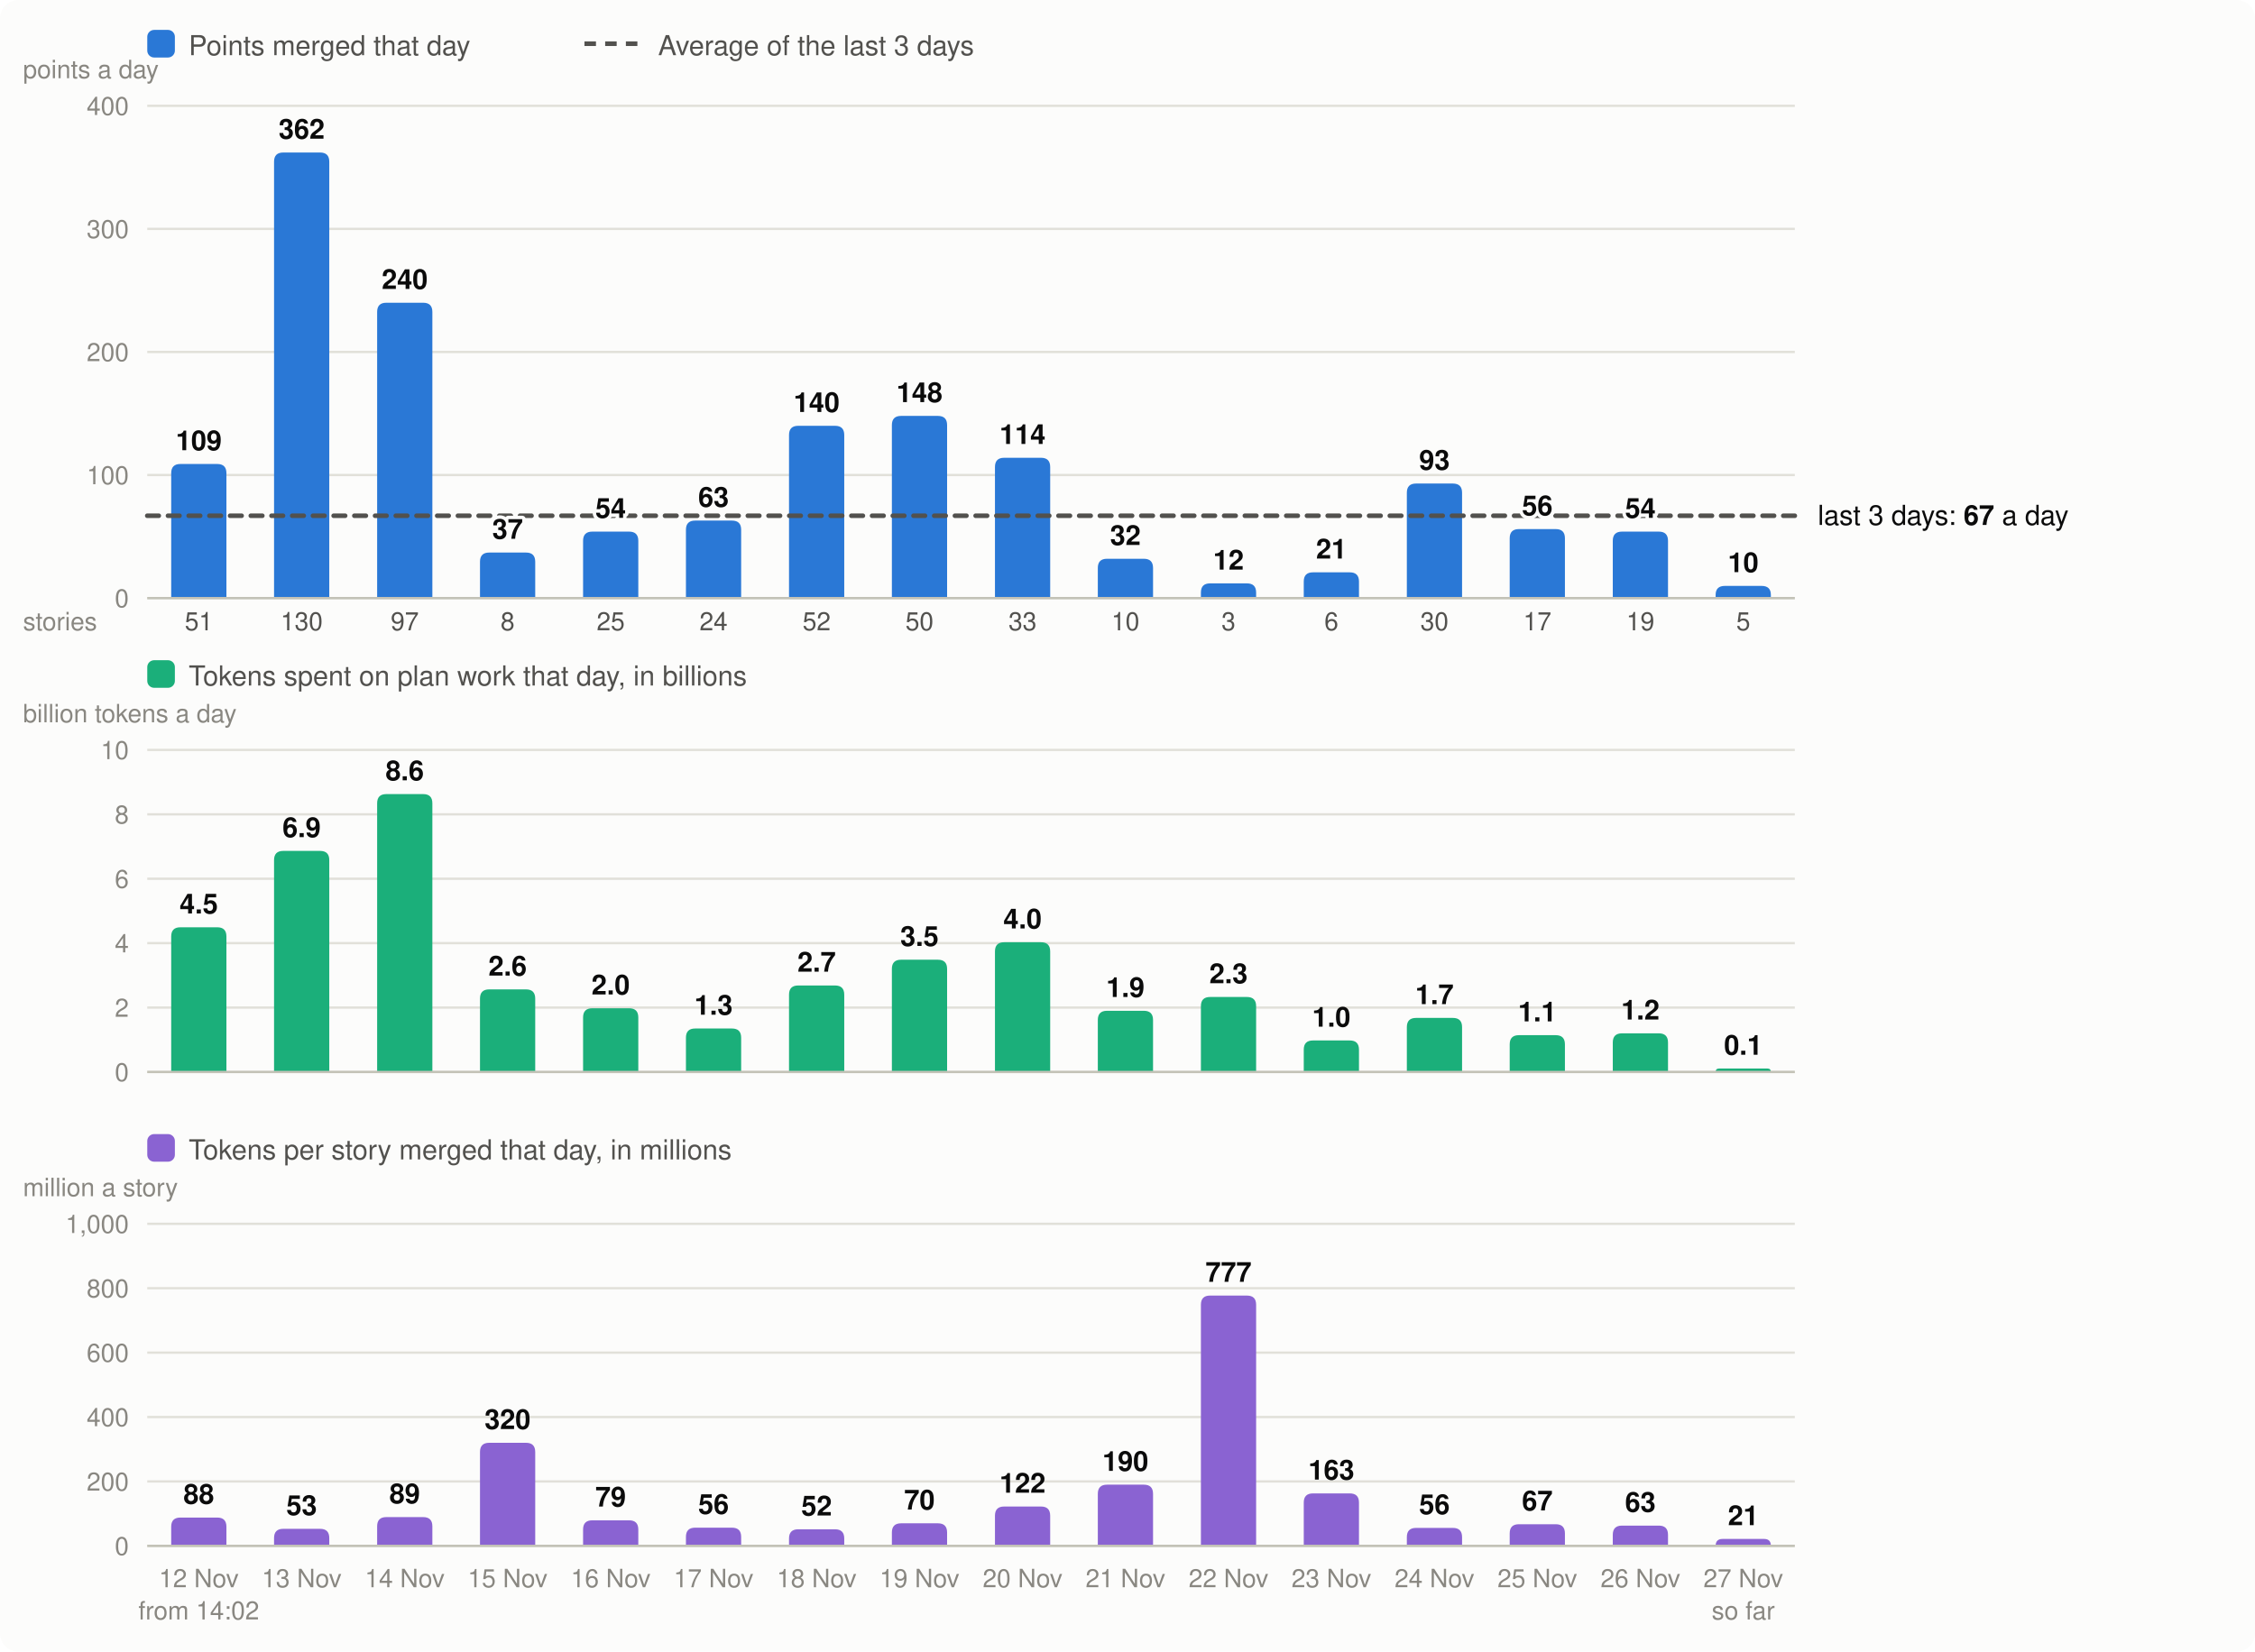
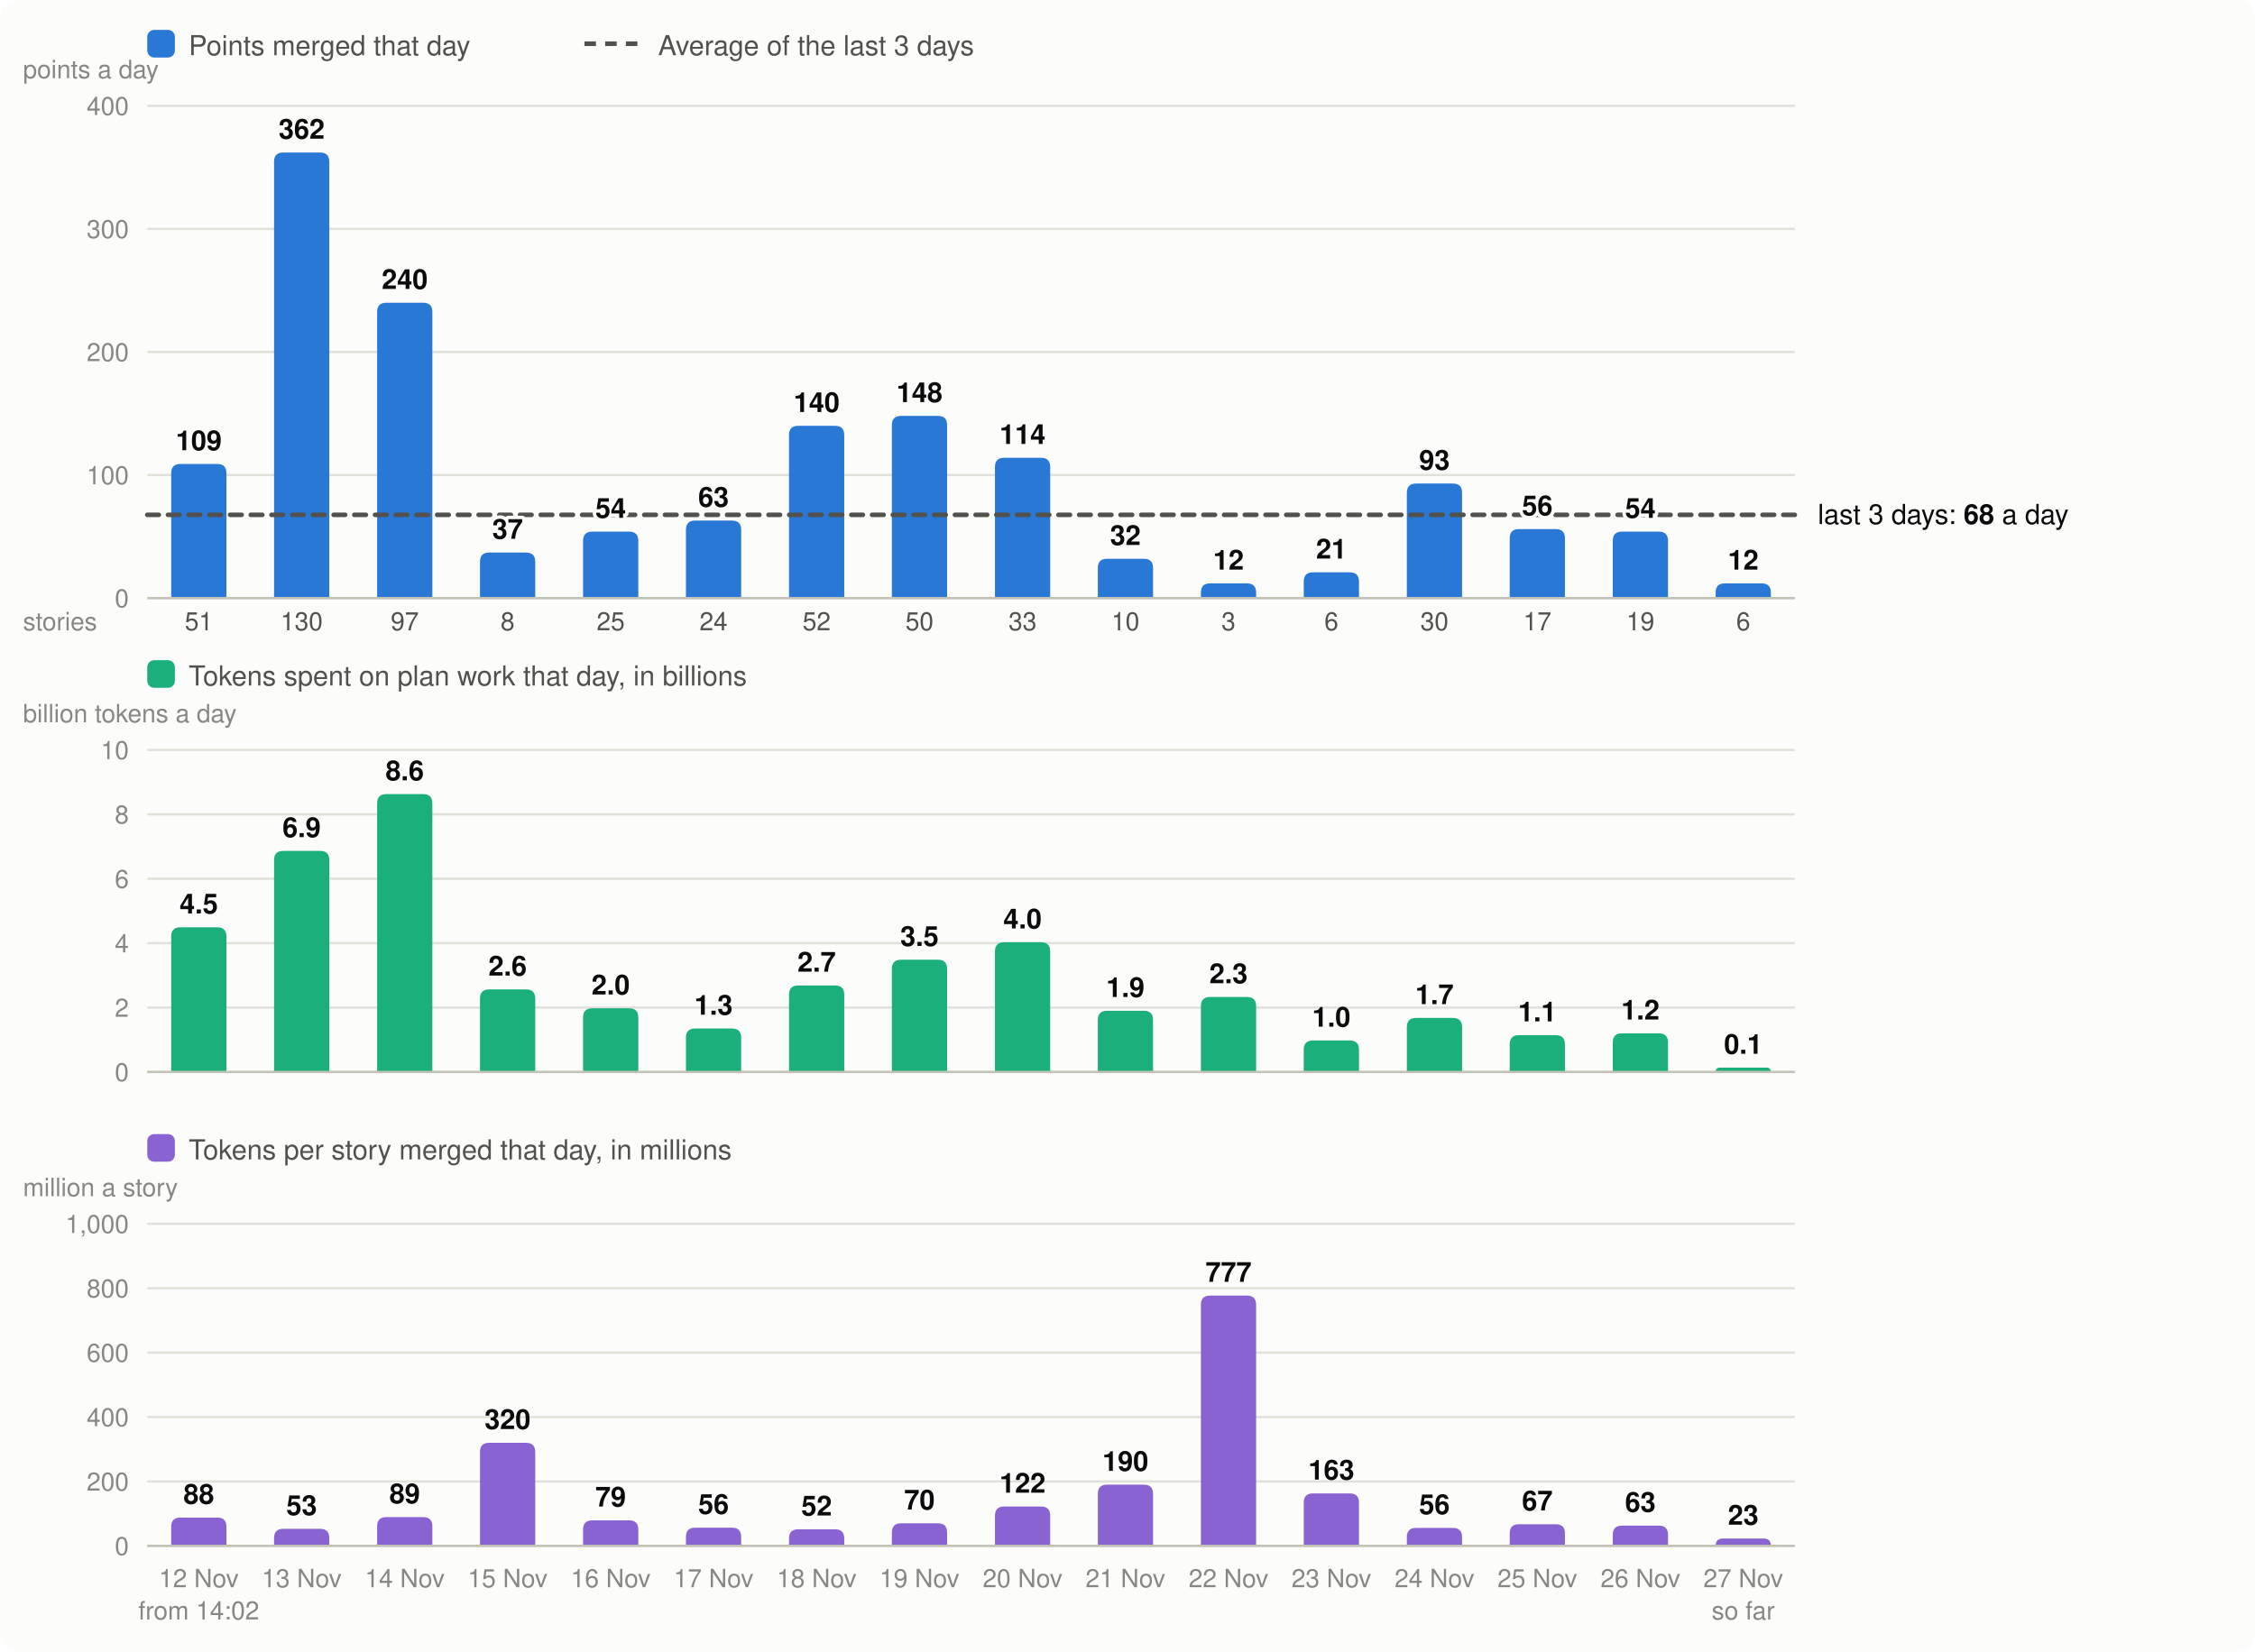
<svg xmlns="http://www.w3.org/2000/svg" viewBox="0 0 980 718" width="980" height="718" font-family="system-ui,-apple-system,Segoe UI,Helvetica,Arial,sans-serif" font-size="13" role="img" aria-label="Velocity: story points merged per day, the 3-day average; below it, the tokens spent on plan work per day and the tokens per story merged">
  <rect width="980" height="718" rx="8" fill="#fcfcfb" />
  <rect x="64" y="13" width="12" height="12" rx="3" fill="#2a78d6" />
  <text x="82" y="24" fill="#52514e" font-size="12">Points merged that day</text>
  <line x1="254" x2="278" y1="19" y2="19" stroke="#52514e" stroke-width="2" stroke-dasharray="5 4" />
  <text x="286" y="24" fill="#52514e" font-size="12">Average of the last 3 days</text>
  <line x1="64" x2="780" y1="260.0" y2="260.0" stroke="#e1e0d9" />
  <text x="56" y="264.0" text-anchor="end" fill="#898781" font-size="11">0</text>
  <line x1="64" x2="780" y1="206.5" y2="206.5" stroke="#e1e0d9" />
  <text x="56" y="210.5" text-anchor="end" fill="#898781" font-size="11">100</text>
  <line x1="64" x2="780" y1="153.0" y2="153.0" stroke="#e1e0d9" />
  <text x="56" y="157.0" text-anchor="end" fill="#898781" font-size="11">200</text>
  <line x1="64" x2="780" y1="99.5" y2="99.5" stroke="#e1e0d9" />
  <text x="56" y="103.5" text-anchor="end" fill="#898781" font-size="11">300</text>
  <line x1="64" x2="780" y1="46.0" y2="46.0" stroke="#e1e0d9" />
  <text x="56" y="50.0" text-anchor="end" fill="#898781" font-size="11">400</text>
  <text x="10" y="34" fill="#898781" font-size="11">points a day</text>
  <path d="M74.4,260.0V205.7Q74.4,201.7 78.4,201.7H94.4Q98.4,201.7 98.4,205.7V260.0Z" fill="#2a78d6" />
  <text x="86.4" y="690" text-anchor="middle" fill="#898781" font-size="11">12 Nov</text>
  <text x="86.4" y="274" text-anchor="middle" fill="#52514e" font-size="11">51</text>
  <text x="86.4" y="704" text-anchor="middle" fill="#898781" font-size="11">from 14:02</text>
  <path d="M119.1,260.0V70.3Q119.1,66.3 123.1,66.3H139.1Q143.1,66.3 143.1,70.3V260.0Z" fill="#2a78d6" />
  <text x="131.1" y="690" text-anchor="middle" fill="#898781" font-size="11">13 Nov</text>
  <text x="131.1" y="274" text-anchor="middle" fill="#52514e" font-size="11">130</text>
  <path d="M163.9,260.0V135.6Q163.9,131.6 167.9,131.6H183.9Q187.9,131.6 187.9,135.6V260.0Z" fill="#2a78d6" />
  <text x="175.9" y="690" text-anchor="middle" fill="#898781" font-size="11">14 Nov</text>
  <text x="175.9" y="274" text-anchor="middle" fill="#52514e" font-size="11">97</text>
  <path d="M208.6,260.0V244.2Q208.6,240.2 212.6,240.2H228.6Q232.6,240.2 232.6,244.2V260.0Z" fill="#2a78d6" />
  <text x="220.6" y="690" text-anchor="middle" fill="#898781" font-size="11">15 Nov</text>
  <text x="220.6" y="274" text-anchor="middle" fill="#52514e" font-size="11">8</text>
  <path d="M253.4,260.0V235.1Q253.4,231.1 257.4,231.1H273.4Q277.4,231.1 277.4,235.1V260.0Z" fill="#2a78d6" />
  <text x="265.4" y="690" text-anchor="middle" fill="#898781" font-size="11">16 Nov</text>
  <text x="265.4" y="274" text-anchor="middle" fill="#52514e" font-size="11">25</text>
  <path d="M298.1,260.0V230.3Q298.1,226.3 302.1,226.3H318.1Q322.1,226.3 322.1,230.3V260.0Z" fill="#2a78d6" />
  <text x="310.1" y="690" text-anchor="middle" fill="#898781" font-size="11">17 Nov</text>
  <text x="310.1" y="274" text-anchor="middle" fill="#52514e" font-size="11">24</text>
  <path d="M342.9,260.0V189.1Q342.9,185.1 346.9,185.1H362.9Q366.9,185.1 366.9,189.1V260.0Z" fill="#2a78d6" />
  <text x="354.9" y="690" text-anchor="middle" fill="#898781" font-size="11">18 Nov</text>
  <text x="354.9" y="274" text-anchor="middle" fill="#52514e" font-size="11">52</text>
  <path d="M387.6,260.0V184.8Q387.6,180.8 391.6,180.8H407.6Q411.6,180.8 411.6,184.8V260.0Z" fill="#2a78d6" />
  <text x="399.6" y="690" text-anchor="middle" fill="#898781" font-size="11">19 Nov</text>
  <text x="399.6" y="274" text-anchor="middle" fill="#52514e" font-size="11">50</text>
  <path d="M432.4,260.0V203.0Q432.4,199.0 436.4,199.0H452.4Q456.4,199.0 456.4,203.0V260.0Z" fill="#2a78d6" />
  <text x="444.4" y="690" text-anchor="middle" fill="#898781" font-size="11">20 Nov</text>
  <text x="444.4" y="274" text-anchor="middle" fill="#52514e" font-size="11">33</text>
  <path d="M477.1,260.0V246.9Q477.1,242.9 481.1,242.9H497.1Q501.1,242.9 501.1,246.9V260.0Z" fill="#2a78d6" />
  <text x="489.1" y="690" text-anchor="middle" fill="#898781" font-size="11">21 Nov</text>
  <text x="489.1" y="274" text-anchor="middle" fill="#52514e" font-size="11">10</text>
  <path d="M521.9,260.0V257.6Q521.9,253.6 525.9,253.6H541.9Q545.9,253.6 545.9,257.6V260.0Z" fill="#2a78d6" />
  <text x="533.9" y="690" text-anchor="middle" fill="#898781" font-size="11">22 Nov</text>
  <text x="533.9" y="274" text-anchor="middle" fill="#52514e" font-size="11">3</text>
  <path d="M566.6,260.0V252.8Q566.6,248.8 570.6,248.8H586.6Q590.6,248.8 590.6,252.8V260.0Z" fill="#2a78d6" />
  <text x="578.6" y="690" text-anchor="middle" fill="#898781" font-size="11">23 Nov</text>
  <text x="578.6" y="274" text-anchor="middle" fill="#52514e" font-size="11">6</text>
  <path d="M611.4,260.0V214.2Q611.4,210.2 615.4,210.2H631.4Q635.4,210.2 635.4,214.2V260.0Z" fill="#2a78d6" />
  <text x="623.4" y="690" text-anchor="middle" fill="#898781" font-size="11">24 Nov</text>
  <text x="623.4" y="274" text-anchor="middle" fill="#52514e" font-size="11">30</text>
  <path d="M656.1,260.0V234.0Q656.1,230.0 660.1,230.0H676.1Q680.1,230.0 680.1,234.0V260.0Z" fill="#2a78d6" />
  <text x="668.1" y="690" text-anchor="middle" fill="#898781" font-size="11">25 Nov</text>
  <text x="668.1" y="274" text-anchor="middle" fill="#52514e" font-size="11">17</text>
  <path d="M700.9,260.0V235.1Q700.9,231.1 704.9,231.1H720.9Q724.9,231.1 724.9,235.1V260.0Z" fill="#2a78d6" />
  <text x="712.9" y="690" text-anchor="middle" fill="#898781" font-size="11">26 Nov</text>
  <text x="712.9" y="274" text-anchor="middle" fill="#52514e" font-size="11">19</text>
-   <path d="M745.6,260.0V258.6Q745.6,254.7 749.6,254.7H765.6Q769.6,254.7 769.6,258.6V260.0Z" fill="#2a78d6" />
+   <path d="M745.6,260.0V257.6Q745.6,253.6 749.6,253.6H765.6Q769.6,253.6 769.6,257.6V260.0Z" fill="#2a78d6" />
  <text x="757.6" y="690" text-anchor="middle" fill="#898781" font-size="11">27 Nov</text>
-   <text x="757.6" y="274" text-anchor="middle" fill="#52514e" font-size="11">5</text>
+   <text x="757.6" y="274" text-anchor="middle" fill="#52514e" font-size="11">6</text>
  <text x="757.6" y="704" text-anchor="middle" fill="#898781" font-size="11">so far</text>
  <line x1="64" x2="780" y1="260.0" y2="260.0" stroke="#c3c2b7" />
  <text x="10" y="274" fill="#898781" font-size="11">stories</text>
  <rect x="64" y="287" width="12" height="12" rx="3" fill="#1baf7a" />
  <text x="82" y="298" fill="#52514e" font-size="12">Tokens spent on plan work that day, in billions</text>
  <text x="10" y="314" fill="#898781" font-size="11">billion tokens a day</text>
  <line x1="64" x2="780" y1="466.0" y2="466.0" stroke="#e1e0d9" />
  <text x="56" y="470.0" text-anchor="end" fill="#898781" font-size="11">0</text>
  <line x1="64" x2="780" y1="438.0" y2="438.0" stroke="#e1e0d9" />
  <text x="56" y="442.0" text-anchor="end" fill="#898781" font-size="11">2</text>
  <line x1="64" x2="780" y1="410.0" y2="410.0" stroke="#e1e0d9" />
  <text x="56" y="414.0" text-anchor="end" fill="#898781" font-size="11">4</text>
  <line x1="64" x2="780" y1="382.0" y2="382.0" stroke="#e1e0d9" />
  <text x="56" y="386.0" text-anchor="end" fill="#898781" font-size="11">6</text>
  <line x1="64" x2="780" y1="354.0" y2="354.0" stroke="#e1e0d9" />
  <text x="56" y="358.0" text-anchor="end" fill="#898781" font-size="11">8</text>
  <line x1="64" x2="780" y1="326.0" y2="326.0" stroke="#e1e0d9" />
  <text x="56" y="330.0" text-anchor="end" fill="#898781" font-size="11">10</text>
  <path d="M74.4,466.0V407.1Q74.4,403.1 78.4,403.1H94.4Q98.4,403.1 98.4,407.1V466.0Z" fill="#1baf7a" />
  <text x="86.4" y="397.1" text-anchor="middle" fill="#0b0b0b" font-size="12" font-weight="600">4.5</text>
  <path d="M119.1,466.0V373.9Q119.1,369.9 123.1,369.9H139.1Q143.1,369.9 143.1,373.9V466.0Z" fill="#1baf7a" />
  <text x="131.1" y="363.9" text-anchor="middle" fill="#0b0b0b" font-size="12" font-weight="600">6.9</text>
  <path d="M163.9,466.0V349.2Q163.9,345.2 167.9,345.2H183.9Q187.9,345.2 187.9,349.2V466.0Z" fill="#1baf7a" />
  <text x="175.9" y="339.2" text-anchor="middle" fill="#0b0b0b" font-size="12" font-weight="600">8.6</text>
  <path d="M208.6,466.0V434.1Q208.6,430.1 212.6,430.1H228.6Q232.6,430.1 232.6,434.1V466.0Z" fill="#1baf7a" />
  <text x="220.6" y="424.1" text-anchor="middle" fill="#0b0b0b" font-size="12" font-weight="600">2.6</text>
  <path d="M253.4,466.0V442.3Q253.4,438.3 257.4,438.3H273.4Q277.4,438.3 277.4,442.3V466.0Z" fill="#1baf7a" />
  <text x="265.4" y="432.3" text-anchor="middle" fill="#0b0b0b" font-size="12" font-weight="600">2.0</text>
  <path d="M298.1,466.0V451.1Q298.1,447.1 302.1,447.1H318.1Q322.1,447.1 322.1,451.1V466.0Z" fill="#1baf7a" />
  <text x="310.1" y="441.1" text-anchor="middle" fill="#0b0b0b" font-size="12" font-weight="600">1.3</text>
  <path d="M342.9,466.0V432.4Q342.9,428.4 346.9,428.4H362.9Q366.9,428.4 366.9,432.4V466.0Z" fill="#1baf7a" />
  <text x="354.9" y="422.4" text-anchor="middle" fill="#0b0b0b" font-size="12" font-weight="600">2.7</text>
  <path d="M387.6,466.0V421.2Q387.6,417.2 391.6,417.2H407.6Q411.6,417.2 411.6,421.2V466.0Z" fill="#1baf7a" />
  <text x="399.6" y="411.2" text-anchor="middle" fill="#0b0b0b" font-size="12" font-weight="600">3.5</text>
  <path d="M432.4,466.0V413.6Q432.4,409.6 436.4,409.6H452.4Q456.4,409.6 456.4,413.6V466.0Z" fill="#1baf7a" />
  <text x="444.4" y="403.6" text-anchor="middle" fill="#0b0b0b" font-size="12" font-weight="600">4.0</text>
  <path d="M477.1,466.0V443.4Q477.1,439.4 481.1,439.4H497.1Q501.1,439.4 501.1,443.4V466.0Z" fill="#1baf7a" />
  <text x="489.1" y="433.4" text-anchor="middle" fill="#0b0b0b" font-size="12" font-weight="600">1.9</text>
  <path d="M521.9,466.0V437.4Q521.9,433.4 525.9,433.4H541.9Q545.9,433.4 545.9,437.4V466.0Z" fill="#1baf7a" />
  <text x="533.9" y="427.4" text-anchor="middle" fill="#0b0b0b" font-size="12" font-weight="600">2.3</text>
  <path d="M566.6,466.0V456.3Q566.6,452.3 570.6,452.3H586.6Q590.6,452.3 590.6,456.3V466.0Z" fill="#1baf7a" />
  <text x="578.6" y="446.3" text-anchor="middle" fill="#0b0b0b" font-size="12" font-weight="600">1.0</text>
  <path d="M611.4,466.0V446.5Q611.4,442.5 615.4,442.5H631.4Q635.4,442.5 635.4,446.5V466.0Z" fill="#1baf7a" />
  <text x="623.4" y="436.5" text-anchor="middle" fill="#0b0b0b" font-size="12" font-weight="600">1.7</text>
  <path d="M656.1,466.0V454.0Q656.1,450.0 660.1,450.0H676.1Q680.1,450.0 680.1,454.0V466.0Z" fill="#1baf7a" />
  <text x="668.1" y="444.0" text-anchor="middle" fill="#0b0b0b" font-size="12" font-weight="600">1.1</text>
  <path d="M700.9,466.0V453.2Q700.9,449.2 704.9,449.2H720.9Q724.9,449.2 724.9,453.2V466.0Z" fill="#1baf7a" />
  <text x="712.9" y="443.2" text-anchor="middle" fill="#0b0b0b" font-size="12" font-weight="600">1.2</text>
-   <path d="M745.6,466.0V466.0Q745.6,464.5 747.1,464.5H768.1Q769.6,464.5 769.6,466.0V466.0Z" fill="#1baf7a" />
-   <text x="757.6" y="458.5" text-anchor="middle" fill="#0b0b0b" font-size="12" font-weight="600">0.1</text>
+   <path d="M745.6,466.0V466.0Q745.6,464.1 747.5,464.1H767.7Q769.6,464.1 769.6,466.0V466.0Z" fill="#1baf7a" />
+   <text x="757.6" y="458.1" text-anchor="middle" fill="#0b0b0b" font-size="12" font-weight="600">0.1</text>
  <line x1="64" x2="780" y1="466.0" y2="466.0" stroke="#c3c2b7" />
  <rect x="64" y="493" width="12" height="12" rx="3" fill="#8a63d2" />
  <text x="82" y="504" fill="#52514e" font-size="12">Tokens per story merged that day, in millions</text>
  <text x="10" y="520" fill="#898781" font-size="11">million a story</text>
  <line x1="64" x2="780" y1="672.0" y2="672.0" stroke="#e1e0d9" />
  <text x="56" y="676.0" text-anchor="end" fill="#898781" font-size="11">0</text>
  <line x1="64" x2="780" y1="644.0" y2="644.0" stroke="#e1e0d9" />
  <text x="56" y="648.0" text-anchor="end" fill="#898781" font-size="11">200</text>
  <line x1="64" x2="780" y1="616.0" y2="616.0" stroke="#e1e0d9" />
  <text x="56" y="620.0" text-anchor="end" fill="#898781" font-size="11">400</text>
  <line x1="64" x2="780" y1="588.0" y2="588.0" stroke="#e1e0d9" />
  <text x="56" y="592.0" text-anchor="end" fill="#898781" font-size="11">600</text>
  <line x1="64" x2="780" y1="560.0" y2="560.0" stroke="#e1e0d9" />
  <text x="56" y="564.0" text-anchor="end" fill="#898781" font-size="11">800</text>
  <line x1="64" x2="780" y1="532.0" y2="532.0" stroke="#e1e0d9" />
  <text x="56" y="536.0" text-anchor="end" fill="#898781" font-size="11">1,000</text>
  <path d="M74.4,672.0V663.7Q74.4,659.7 78.4,659.7H94.4Q98.4,659.7 98.4,663.7V672.0Z" fill="#8a63d2" />
  <text x="86.4" y="653.7" text-anchor="middle" fill="#0b0b0b" font-size="12" font-weight="600">88</text>
  <path d="M119.1,672.0V668.6Q119.1,664.6 123.1,664.6H139.1Q143.1,664.6 143.1,668.6V672.0Z" fill="#8a63d2" />
  <text x="131.1" y="658.6" text-anchor="middle" fill="#0b0b0b" font-size="12" font-weight="600">53</text>
  <path d="M163.9,672.0V663.5Q163.9,659.5 167.9,659.5H183.9Q187.9,659.5 187.9,663.5V672.0Z" fill="#8a63d2" />
  <text x="175.9" y="653.5" text-anchor="middle" fill="#0b0b0b" font-size="12" font-weight="600">89</text>
  <path d="M208.6,672.0V631.2Q208.6,627.2 212.6,627.2H228.6Q232.6,627.2 232.6,631.2V672.0Z" fill="#8a63d2" />
  <text x="220.6" y="621.2" text-anchor="middle" fill="#0b0b0b" font-size="12" font-weight="600">320</text>
  <path d="M253.4,672.0V664.9Q253.4,660.9 257.4,660.9H273.4Q277.4,660.9 277.4,664.9V672.0Z" fill="#8a63d2" />
  <text x="265.4" y="654.9" text-anchor="middle" fill="#0b0b0b" font-size="12" font-weight="600">79</text>
  <path d="M298.1,672.0V668.1Q298.1,664.1 302.1,664.1H318.1Q322.1,664.1 322.1,668.1V672.0Z" fill="#8a63d2" />
  <text x="310.1" y="658.1" text-anchor="middle" fill="#0b0b0b" font-size="12" font-weight="600">56</text>
  <path d="M342.9,672.0V668.8Q342.9,664.8 346.9,664.8H362.9Q366.9,664.8 366.9,668.8V672.0Z" fill="#8a63d2" />
  <text x="354.9" y="658.8" text-anchor="middle" fill="#0b0b0b" font-size="12" font-weight="600">52</text>
  <path d="M387.6,672.0V666.2Q387.6,662.2 391.6,662.2H407.6Q411.6,662.2 411.6,666.2V672.0Z" fill="#8a63d2" />
  <text x="399.6" y="656.2" text-anchor="middle" fill="#0b0b0b" font-size="12" font-weight="600">70</text>
  <path d="M432.4,672.0V658.9Q432.4,654.9 436.4,654.9H452.4Q456.4,654.9 456.4,658.9V672.0Z" fill="#8a63d2" />
  <text x="444.4" y="648.9" text-anchor="middle" fill="#0b0b0b" font-size="12" font-weight="600">122</text>
  <path d="M477.1,672.0V649.4Q477.1,645.4 481.1,645.4H497.1Q501.1,645.4 501.1,649.4V672.0Z" fill="#8a63d2" />
  <text x="489.1" y="639.4" text-anchor="middle" fill="#0b0b0b" font-size="12" font-weight="600">190</text>
  <path d="M521.9,672.0V567.2Q521.9,563.2 525.9,563.2H541.9Q545.9,563.2 545.9,567.2V672.0Z" fill="#8a63d2" />
  <text x="533.9" y="557.2" text-anchor="middle" fill="#0b0b0b" font-size="12" font-weight="600">777</text>
  <path d="M566.6,672.0V653.2Q566.6,649.2 570.6,649.2H586.6Q590.6,649.2 590.6,653.2V672.0Z" fill="#8a63d2" />
  <text x="578.6" y="643.2" text-anchor="middle" fill="#0b0b0b" font-size="12" font-weight="600">163</text>
  <path d="M611.4,672.0V668.2Q611.4,664.2 615.4,664.2H631.4Q635.4,664.2 635.4,668.2V672.0Z" fill="#8a63d2" />
  <text x="623.4" y="658.2" text-anchor="middle" fill="#0b0b0b" font-size="12" font-weight="600">56</text>
  <path d="M656.1,672.0V666.6Q656.1,662.6 660.1,662.6H676.1Q680.1,662.6 680.1,666.6V672.0Z" fill="#8a63d2" />
  <text x="668.1" y="656.6" text-anchor="middle" fill="#0b0b0b" font-size="12" font-weight="600">67</text>
  <path d="M700.9,672.0V667.2Q700.9,663.2 704.9,663.2H720.9Q724.9,663.2 724.9,667.2V672.0Z" fill="#8a63d2" />
  <text x="712.9" y="657.2" text-anchor="middle" fill="#0b0b0b" font-size="12" font-weight="600">63</text>
-   <path d="M745.6,672.0V672.0Q745.6,669.0 748.6,669.0H766.7Q769.6,669.0 769.6,672.0V672.0Z" fill="#8a63d2" />
-   <text x="757.6" y="663.0" text-anchor="middle" fill="#0b0b0b" font-size="12" font-weight="600">21</text>
+   <path d="M745.6,672.0V672.0Q745.6,668.8 748.8,668.8H766.4Q769.6,668.8 769.6,672.0V672.0Z" fill="#8a63d2" />
+   <text x="757.6" y="662.8" text-anchor="middle" fill="#0b0b0b" font-size="12" font-weight="600">23</text>
  <line x1="64" x2="780" y1="672.0" y2="672.0" stroke="#c3c2b7" />
-   <line x1="64" x2="780" y1="224.2" y2="224.2" stroke="#52514e" stroke-width="2" stroke-dasharray="5 4" stroke-linecap="round" />
-   <text x="790" y="228.2" fill="#0b0b0b" font-size="12">last 3 days: <tspan font-weight="600">67</tspan> a day</text>
+   <line x1="64" x2="780" y1="223.8" y2="223.8" stroke="#52514e" stroke-width="2" stroke-dasharray="5 4" stroke-linecap="round" />
+   <text x="790" y="227.8" fill="#0b0b0b" font-size="12">last 3 days: <tspan font-weight="600">68</tspan> a day</text>
  <text x="86.4" y="195.7" text-anchor="middle" fill="#0b0b0b" font-size="12" font-weight="600" stroke="#fcfcfb" stroke-width="3" stroke-linejoin="round" paint-order="stroke">109</text>
  <text x="131.1" y="60.3" text-anchor="middle" fill="#0b0b0b" font-size="12" font-weight="600" stroke="#fcfcfb" stroke-width="3" stroke-linejoin="round" paint-order="stroke">362</text>
  <text x="175.9" y="125.6" text-anchor="middle" fill="#0b0b0b" font-size="12" font-weight="600" stroke="#fcfcfb" stroke-width="3" stroke-linejoin="round" paint-order="stroke">240</text>
  <text x="220.6" y="234.2" text-anchor="middle" fill="#0b0b0b" font-size="12" font-weight="600" stroke="#fcfcfb" stroke-width="3" stroke-linejoin="round" paint-order="stroke">37</text>
  <text x="265.4" y="225.1" text-anchor="middle" fill="#0b0b0b" font-size="12" font-weight="600" stroke="#fcfcfb" stroke-width="3" stroke-linejoin="round" paint-order="stroke">54</text>
  <text x="310.1" y="220.3" text-anchor="middle" fill="#0b0b0b" font-size="12" font-weight="600" stroke="#fcfcfb" stroke-width="3" stroke-linejoin="round" paint-order="stroke">63</text>
  <text x="354.9" y="179.1" text-anchor="middle" fill="#0b0b0b" font-size="12" font-weight="600" stroke="#fcfcfb" stroke-width="3" stroke-linejoin="round" paint-order="stroke">140</text>
  <text x="399.6" y="174.8" text-anchor="middle" fill="#0b0b0b" font-size="12" font-weight="600" stroke="#fcfcfb" stroke-width="3" stroke-linejoin="round" paint-order="stroke">148</text>
  <text x="444.4" y="193.0" text-anchor="middle" fill="#0b0b0b" font-size="12" font-weight="600" stroke="#fcfcfb" stroke-width="3" stroke-linejoin="round" paint-order="stroke">114</text>
  <text x="489.1" y="236.9" text-anchor="middle" fill="#0b0b0b" font-size="12" font-weight="600" stroke="#fcfcfb" stroke-width="3" stroke-linejoin="round" paint-order="stroke">32</text>
  <text x="533.9" y="247.6" text-anchor="middle" fill="#0b0b0b" font-size="12" font-weight="600" stroke="#fcfcfb" stroke-width="3" stroke-linejoin="round" paint-order="stroke">12</text>
  <text x="578.6" y="242.8" text-anchor="middle" fill="#0b0b0b" font-size="12" font-weight="600" stroke="#fcfcfb" stroke-width="3" stroke-linejoin="round" paint-order="stroke">21</text>
  <text x="623.4" y="204.2" text-anchor="middle" fill="#0b0b0b" font-size="12" font-weight="600" stroke="#fcfcfb" stroke-width="3" stroke-linejoin="round" paint-order="stroke">93</text>
  <text x="668.1" y="224.0" text-anchor="middle" fill="#0b0b0b" font-size="12" font-weight="600" stroke="#fcfcfb" stroke-width="3" stroke-linejoin="round" paint-order="stroke">56</text>
  <text x="712.9" y="225.1" text-anchor="middle" fill="#0b0b0b" font-size="12" font-weight="600" stroke="#fcfcfb" stroke-width="3" stroke-linejoin="round" paint-order="stroke">54</text>
-   <text x="757.6" y="248.7" text-anchor="middle" fill="#0b0b0b" font-size="12" font-weight="600" stroke="#fcfcfb" stroke-width="3" stroke-linejoin="round" paint-order="stroke">10</text>
+   <text x="757.6" y="247.6" text-anchor="middle" fill="#0b0b0b" font-size="12" font-weight="600" stroke="#fcfcfb" stroke-width="3" stroke-linejoin="round" paint-order="stroke">12</text>
</svg>
